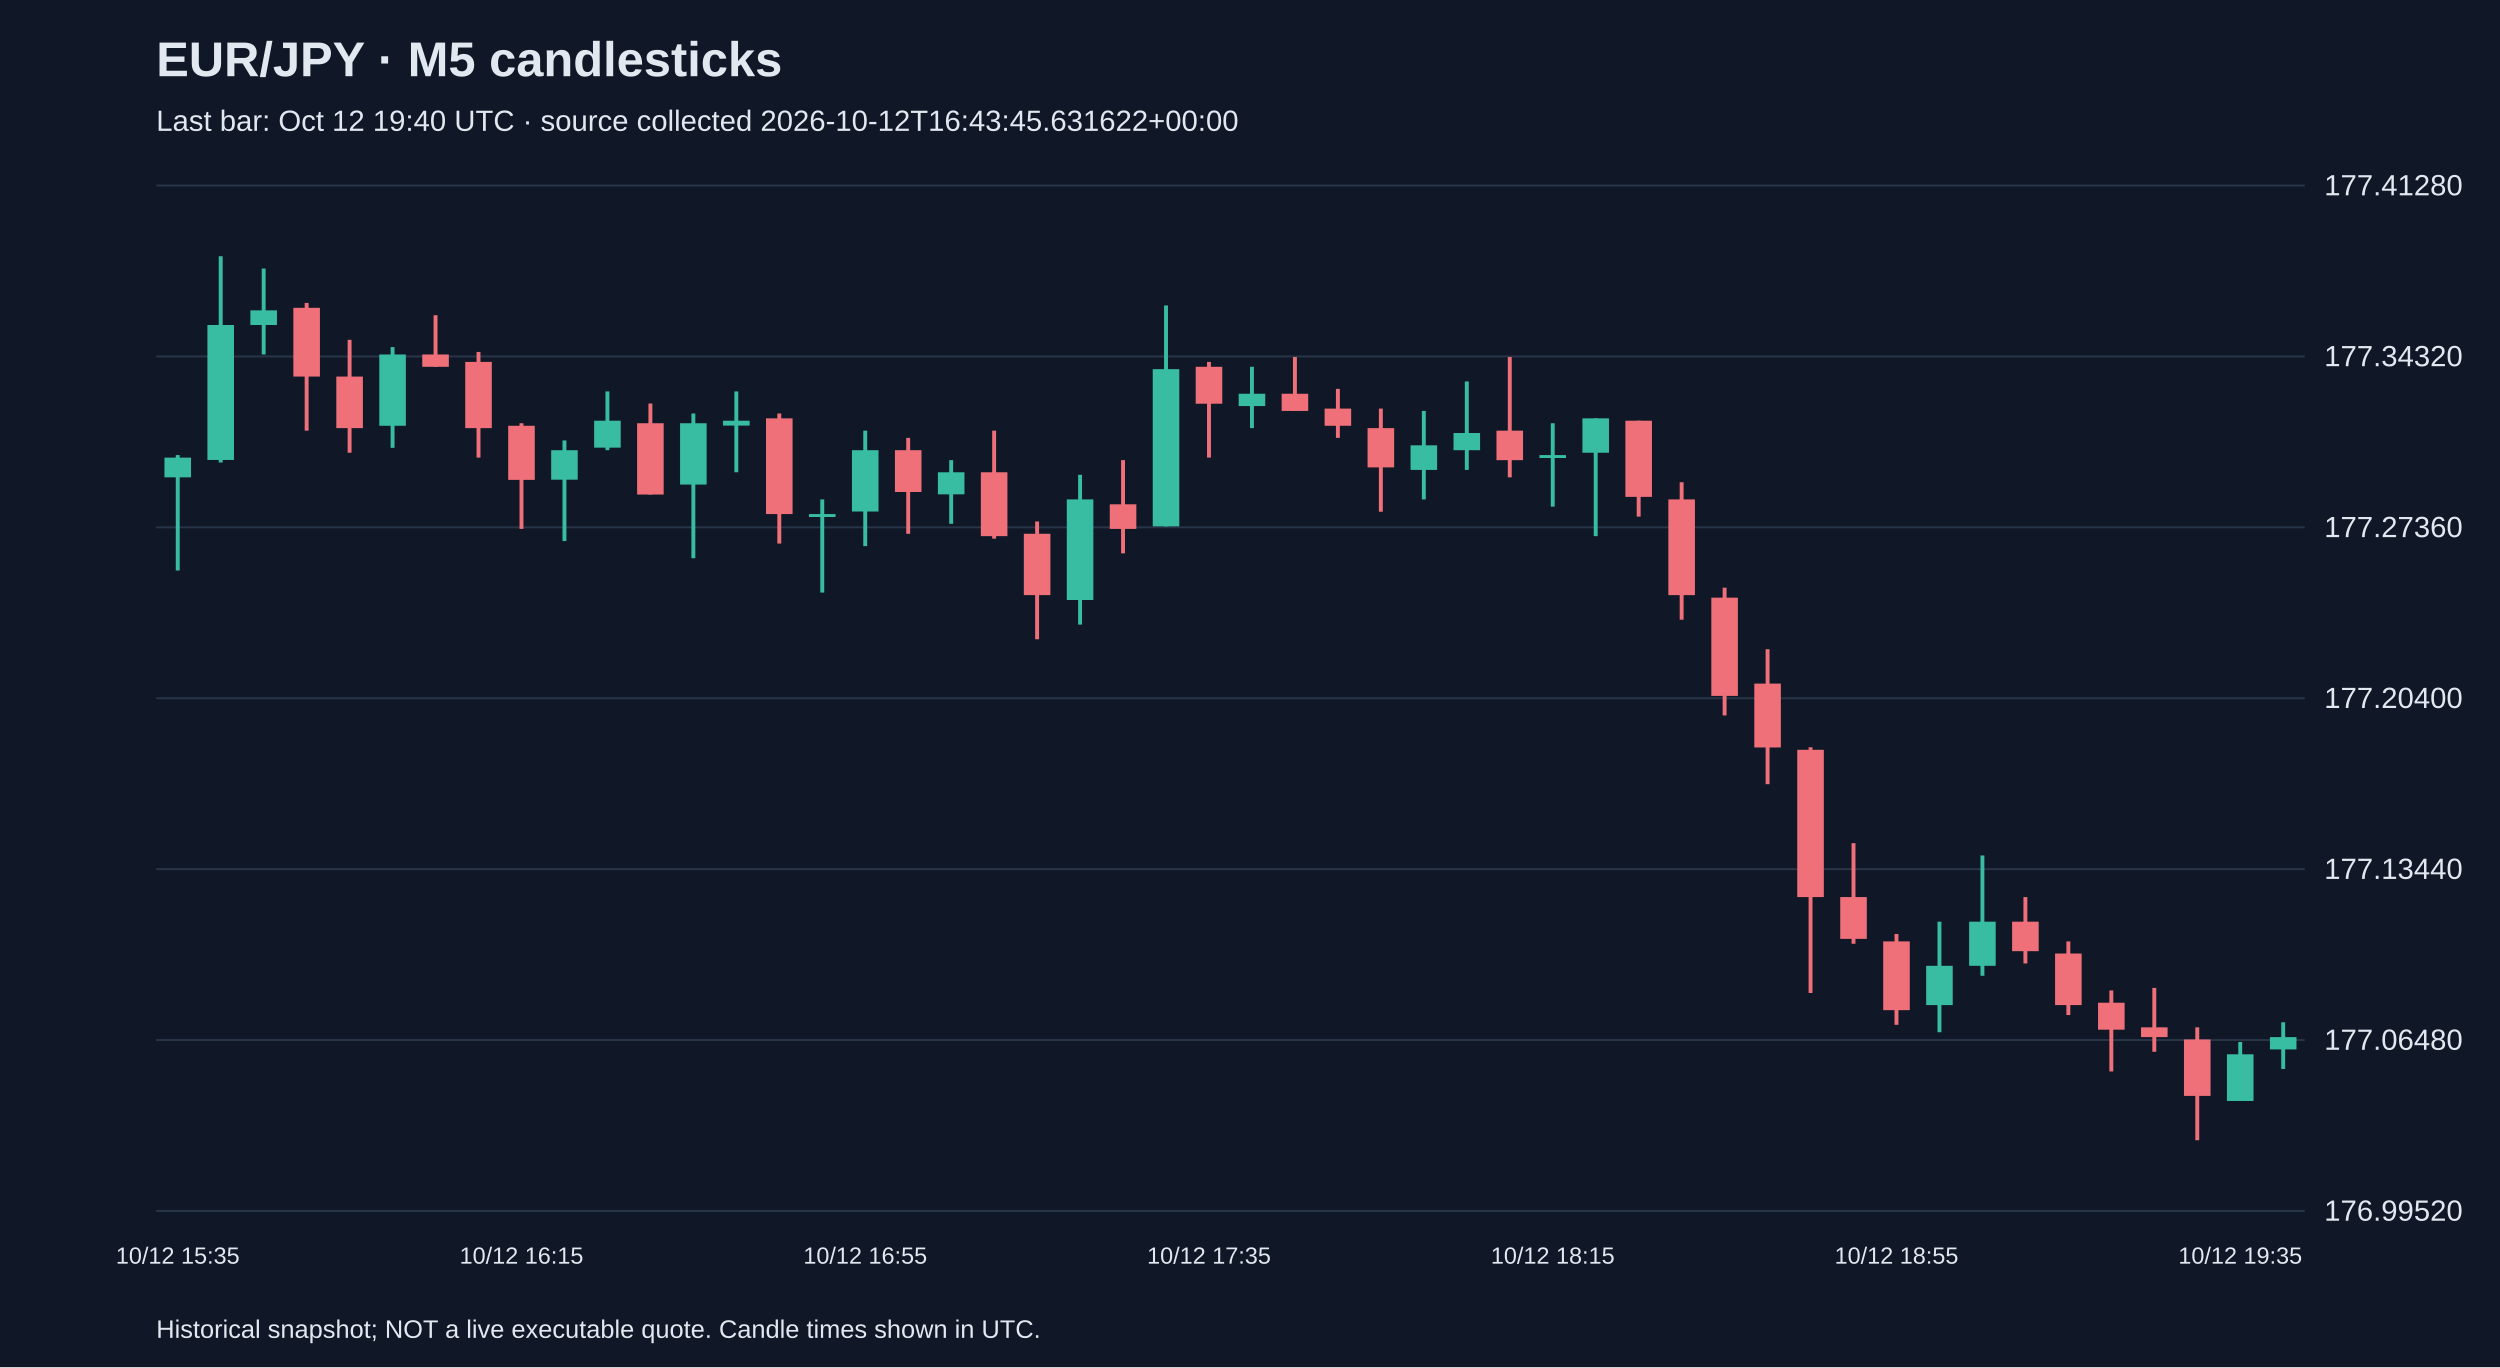
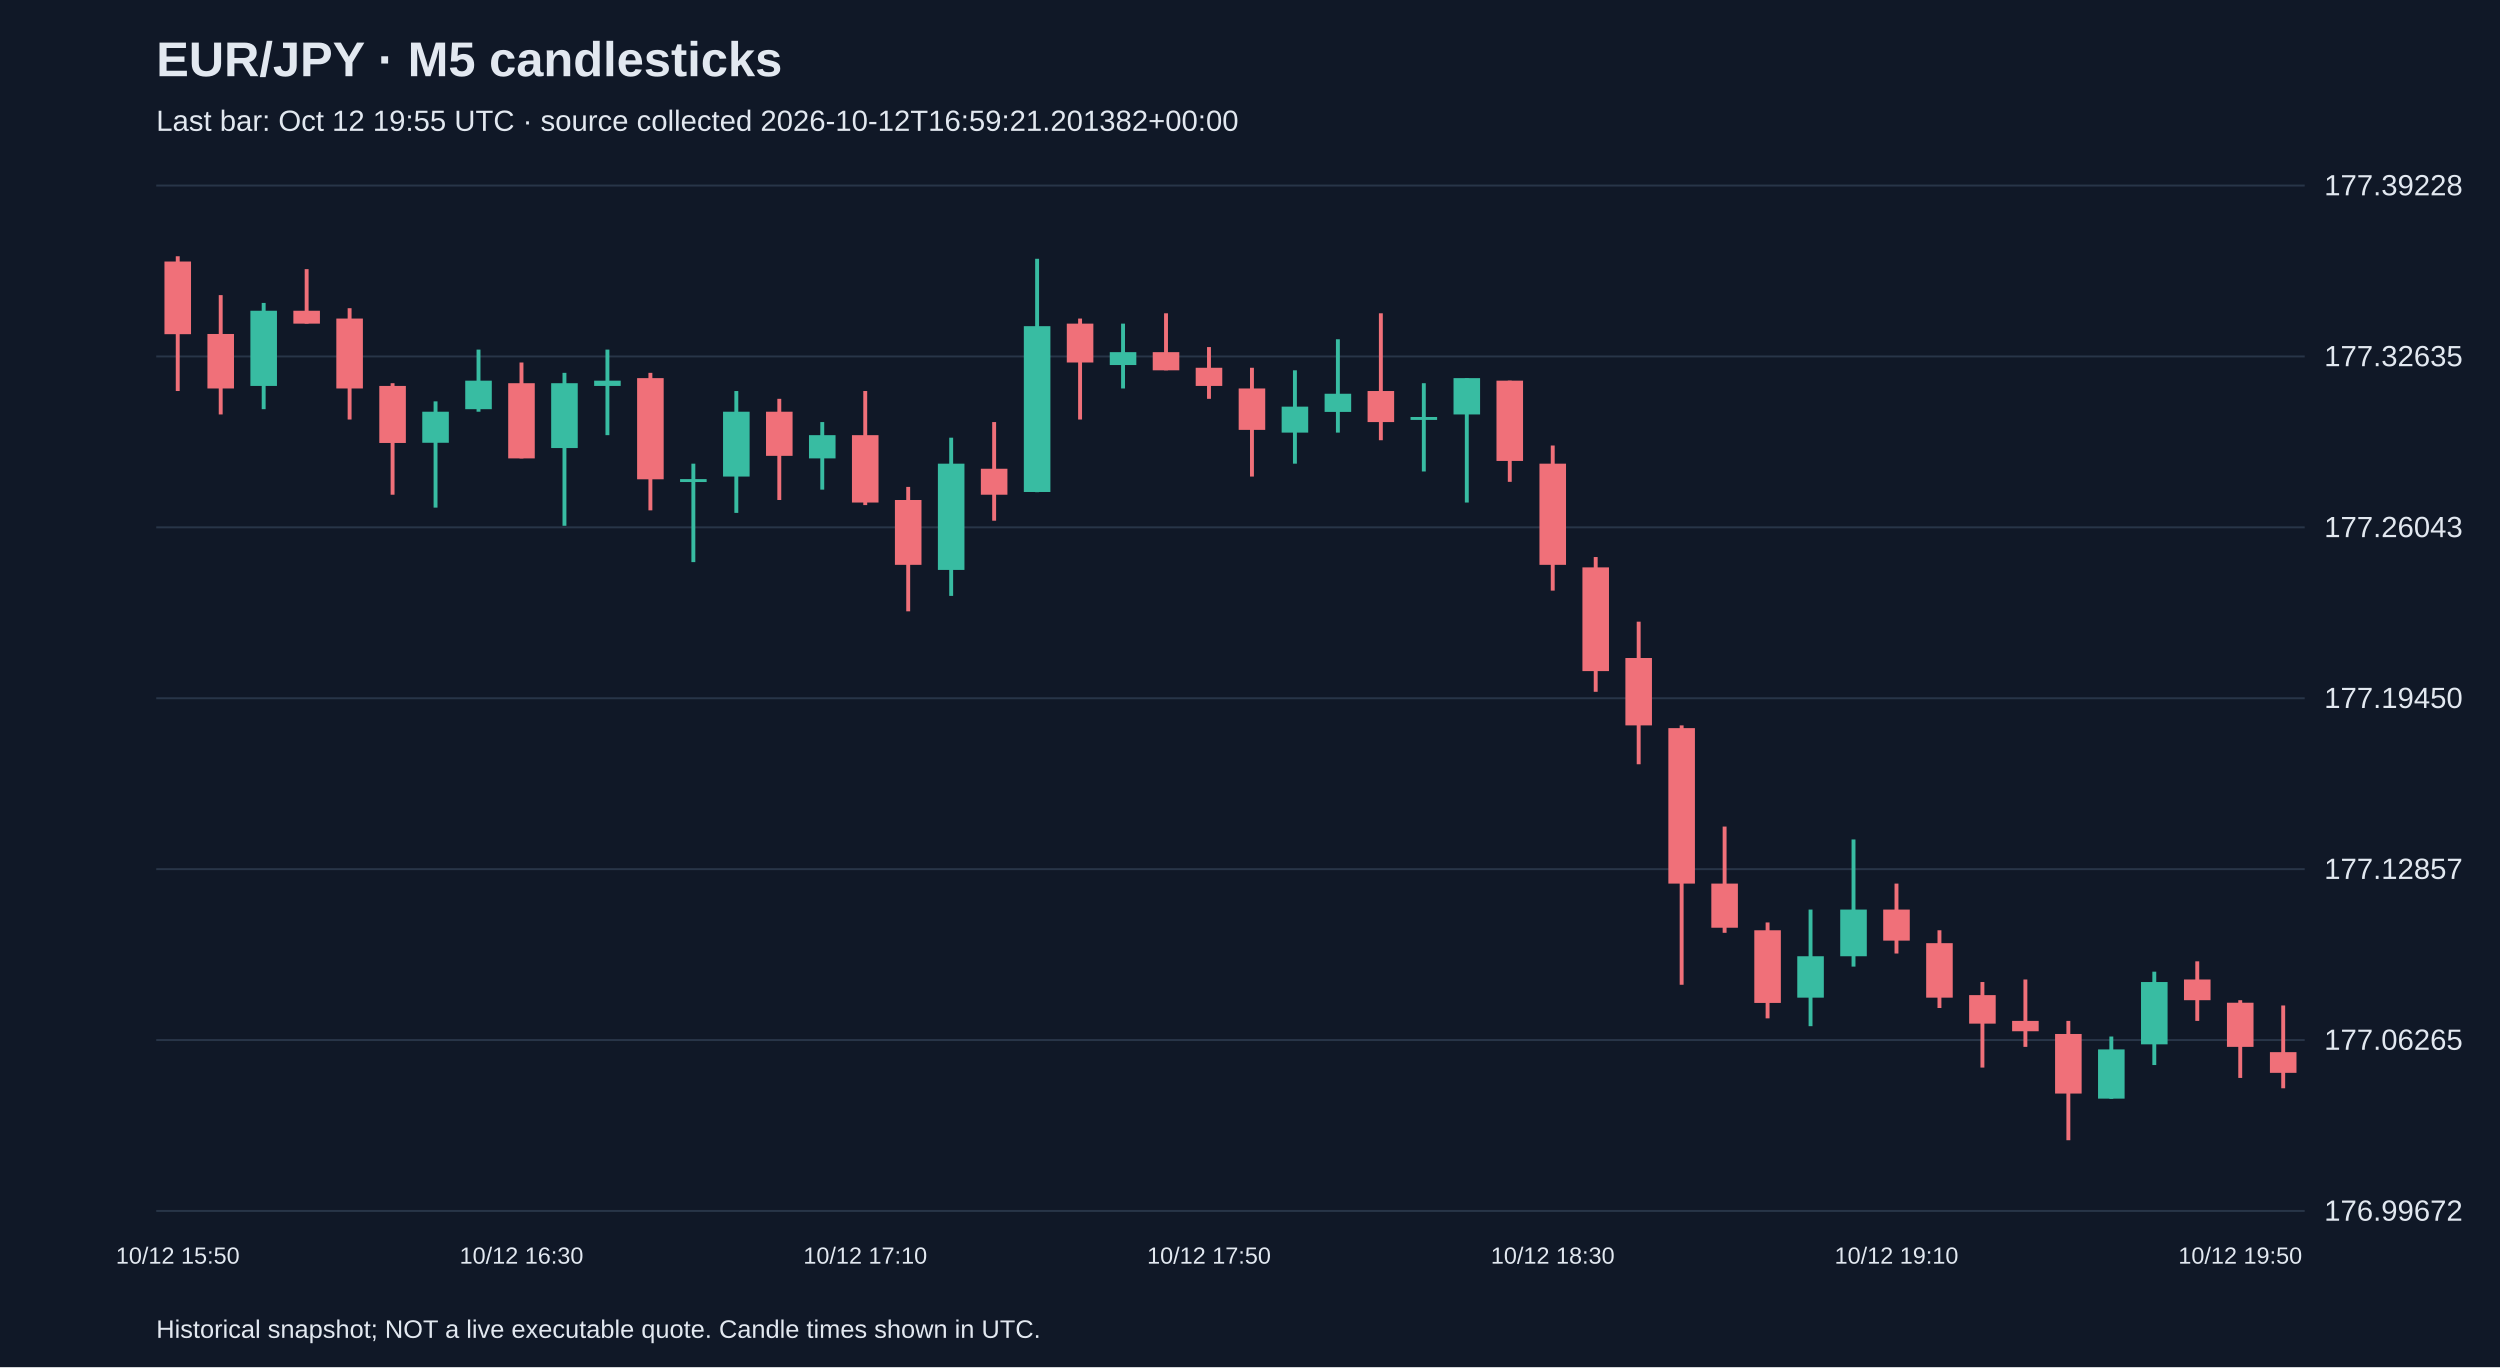
<svg xmlns="http://www.w3.org/2000/svg" viewBox="0 0 1280 700">
  <rect width="100%" height="100%" fill="#101827" />
  <style>text{font-family:Arial,sans-serif;fill:#e2e8f0}</style>
  <text x="80" y="39" font-size="25" font-weight="bold">EUR/JPY · M5 candlesticks</text>
-   <text x="80" y="67" font-size="15" fill="#a6b1c5">Last bar: Oct 12 19:40 UTC · source collected 2026-10-12T16:43:45.631622+00:00</text>
+   <text x="80" y="67" font-size="15" fill="#a6b1c5">Last bar: Oct 12 19:55 UTC · source collected 2026-10-12T16:59:21.201382+00:00</text>
  <line x1="80" y1="620.0" x2="1180" y2="620.0" stroke="#283548" />
-   <text x="1190" y="625.0" font-size="15">176.99520</text>
+   <text x="1190" y="625.0" font-size="15">176.99672</text>
  <line x1="80" y1="532.5" x2="1180" y2="532.5" stroke="#283548" />
-   <text x="1190" y="537.5" font-size="15">177.06480</text>
+   <text x="1190" y="537.5" font-size="15">177.06265</text>
  <line x1="80" y1="445.0" x2="1180" y2="445.0" stroke="#283548" />
-   <text x="1190" y="450.0" font-size="15">177.13440</text>
+   <text x="1190" y="450.0" font-size="15">177.12857</text>
  <line x1="80" y1="357.5" x2="1180" y2="357.5" stroke="#283548" />
-   <text x="1190" y="362.5" font-size="15">177.20400</text>
+   <text x="1190" y="362.5" font-size="15">177.19450</text>
  <line x1="80" y1="270.0" x2="1180" y2="270.0" stroke="#283548" />
-   <text x="1190" y="275.0" font-size="15">177.27360</text>
+   <text x="1190" y="275.0" font-size="15">177.26043</text>
  <line x1="80" y1="182.5" x2="1180" y2="182.5" stroke="#283548" />
-   <text x="1190" y="187.5" font-size="15">177.34320</text>
+   <text x="1190" y="187.5" font-size="15">177.32635</text>
  <line x1="80" y1="95.0" x2="1180" y2="95.0" stroke="#283548" />
-   <text x="1190" y="100.0" font-size="15">177.41280</text>
-   <line x1="91.0" y1="233.0" x2="91.0" y2="292.1" stroke="#38bca2" stroke-width="2" />
-   <rect x="84.2" y="234.3" width="13.6" height="10.1" fill="#38bca2" />
-   <text x="91.0" y="647" text-anchor="middle" font-size="12">10/12 15:35</text>
-   <line x1="113.0" y1="131.2" x2="113.0" y2="236.8" stroke="#38bca2" stroke-width="2" />
-   <rect x="106.2" y="166.4" width="13.6" height="69.1" fill="#38bca2" />
-   <line x1="135.0" y1="137.5" x2="135.0" y2="181.5" stroke="#38bca2" stroke-width="2" />
-   <rect x="128.2" y="158.9" width="13.6" height="7.5" fill="#38bca2" />
-   <line x1="157.0" y1="155.1" x2="157.0" y2="220.5" stroke="#f07079" stroke-width="2" />
-   <rect x="150.2" y="157.6" width="13.6" height="35.2" fill="#f07079" />
-   <line x1="179.0" y1="174.0" x2="179.0" y2="231.8" stroke="#f07079" stroke-width="2" />
-   <rect x="172.2" y="192.8" width="13.6" height="26.4" fill="#f07079" />
-   <line x1="201.0" y1="177.7" x2="201.0" y2="229.3" stroke="#38bca2" stroke-width="2" />
-   <rect x="194.2" y="181.5" width="13.6" height="36.5" fill="#38bca2" />
-   <line x1="223.0" y1="161.4" x2="223.0" y2="187.8" stroke="#f07079" stroke-width="2" />
-   <rect x="216.2" y="181.5" width="13.6" height="6.3" fill="#f07079" />
-   <line x1="245.0" y1="180.2" x2="245.0" y2="234.3" stroke="#f07079" stroke-width="2" />
-   <rect x="238.2" y="185.3" width="13.6" height="33.9" fill="#f07079" />
-   <line x1="267.0" y1="216.7" x2="267.0" y2="270.8" stroke="#f07079" stroke-width="2" />
-   <rect x="260.2" y="218.0" width="13.6" height="27.7" fill="#f07079" />
-   <text x="267.0" y="647" text-anchor="middle" font-size="12">10/12 16:15</text>
-   <line x1="289.0" y1="225.5" x2="289.0" y2="277.0" stroke="#38bca2" stroke-width="2" />
-   <rect x="282.2" y="230.5" width="13.6" height="15.1" fill="#38bca2" />
-   <line x1="311.0" y1="200.4" x2="311.0" y2="230.5" stroke="#38bca2" stroke-width="2" />
-   <rect x="304.2" y="215.4" width="13.6" height="13.8" fill="#38bca2" />
-   <line x1="333.0" y1="206.6" x2="333.0" y2="253.2" stroke="#f07079" stroke-width="2" />
-   <rect x="326.2" y="216.7" width="13.6" height="36.5" fill="#f07079" />
-   <line x1="355.0" y1="211.7" x2="355.0" y2="285.8" stroke="#38bca2" stroke-width="2" />
-   <rect x="348.2" y="216.7" width="13.6" height="31.4" fill="#38bca2" />
-   <line x1="377.0" y1="200.4" x2="377.0" y2="241.8" stroke="#38bca2" stroke-width="2" />
-   <rect x="370.2" y="215.4" width="13.6" height="2.5" fill="#38bca2" />
-   <line x1="399.0" y1="211.7" x2="399.0" y2="278.3" stroke="#f07079" stroke-width="2" />
-   <rect x="392.2" y="214.2" width="13.6" height="49.0" fill="#f07079" />
-   <line x1="421.0" y1="255.7" x2="421.0" y2="303.4" stroke="#38bca2" stroke-width="2" />
-   <rect x="414.2" y="263.2" width="13.6" height="1.5" fill="#38bca2" />
-   <line x1="443.0" y1="220.5" x2="443.0" y2="279.6" stroke="#38bca2" stroke-width="2" />
-   <rect x="436.2" y="230.5" width="13.6" height="31.4" fill="#38bca2" />
-   <text x="443.0" y="647" text-anchor="middle" font-size="12">10/12 16:55</text>
-   <line x1="465.0" y1="224.2" x2="465.0" y2="273.3" stroke="#f07079" stroke-width="2" />
-   <rect x="458.2" y="230.5" width="13.6" height="21.4" fill="#f07079" />
-   <line x1="487.0" y1="235.6" x2="487.0" y2="268.2" stroke="#38bca2" stroke-width="2" />
-   <rect x="480.2" y="241.8" width="13.6" height="11.3" fill="#38bca2" />
-   <line x1="509.0" y1="220.5" x2="509.0" y2="275.8" stroke="#f07079" stroke-width="2" />
-   <rect x="502.2" y="241.8" width="13.6" height="32.7" fill="#f07079" />
-   <line x1="531.0" y1="267.0" x2="531.0" y2="327.3" stroke="#f07079" stroke-width="2" />
-   <rect x="524.2" y="273.3" width="13.6" height="31.4" fill="#f07079" />
-   <line x1="553.0" y1="243.1" x2="553.0" y2="319.8" stroke="#38bca2" stroke-width="2" />
-   <rect x="546.2" y="255.7" width="13.6" height="51.5" fill="#38bca2" />
-   <line x1="575.0" y1="235.6" x2="575.0" y2="283.3" stroke="#f07079" stroke-width="2" />
-   <rect x="568.2" y="258.2" width="13.6" height="12.6" fill="#f07079" />
-   <line x1="597.0" y1="156.4" x2="597.0" y2="269.5" stroke="#38bca2" stroke-width="2" />
-   <rect x="590.2" y="189.0" width="13.6" height="80.5" fill="#38bca2" />
-   <line x1="619.0" y1="185.3" x2="619.0" y2="234.3" stroke="#f07079" stroke-width="2" />
-   <rect x="612.2" y="187.8" width="13.6" height="18.9" fill="#f07079" />
-   <text x="619.0" y="647" text-anchor="middle" font-size="12">10/12 17:35</text>
-   <line x1="641.0" y1="187.8" x2="641.0" y2="219.2" stroke="#38bca2" stroke-width="2" />
-   <rect x="634.2" y="201.6" width="13.6" height="6.3" fill="#38bca2" />
-   <line x1="663.0" y1="182.8" x2="663.0" y2="210.4" stroke="#f07079" stroke-width="2" />
-   <rect x="656.2" y="201.6" width="13.6" height="8.8" fill="#f07079" />
-   <line x1="685.0" y1="199.1" x2="685.0" y2="224.2" stroke="#f07079" stroke-width="2" />
-   <rect x="678.2" y="209.2" width="13.6" height="8.8" fill="#f07079" />
-   <line x1="707.0" y1="209.2" x2="707.0" y2="262.0" stroke="#f07079" stroke-width="2" />
-   <rect x="700.2" y="219.2" width="13.6" height="20.1" fill="#f07079" />
-   <line x1="729.0" y1="210.4" x2="729.0" y2="255.7" stroke="#38bca2" stroke-width="2" />
-   <rect x="722.2" y="228.0" width="13.6" height="12.6" fill="#38bca2" />
-   <line x1="751.0" y1="195.3" x2="751.0" y2="240.6" stroke="#38bca2" stroke-width="2" />
-   <rect x="744.2" y="221.7" width="13.6" height="8.8" fill="#38bca2" />
-   <line x1="773.0" y1="182.8" x2="773.0" y2="244.4" stroke="#f07079" stroke-width="2" />
-   <rect x="766.2" y="220.5" width="13.6" height="15.1" fill="#f07079" />
-   <line x1="795.0" y1="216.7" x2="795.0" y2="259.4" stroke="#38bca2" stroke-width="2" />
-   <rect x="788.2" y="233.0" width="13.6" height="1.5" fill="#38bca2" />
-   <text x="795.0" y="647" text-anchor="middle" font-size="12">10/12 18:15</text>
-   <line x1="817.0" y1="214.2" x2="817.0" y2="274.5" stroke="#38bca2" stroke-width="2" />
-   <rect x="810.2" y="214.2" width="13.6" height="17.6" fill="#38bca2" />
-   <line x1="839.0" y1="215.4" x2="839.0" y2="264.5" stroke="#f07079" stroke-width="2" />
-   <rect x="832.2" y="215.4" width="13.6" height="39.0" fill="#f07079" />
-   <line x1="861.0" y1="246.9" x2="861.0" y2="317.3" stroke="#f07079" stroke-width="2" />
-   <rect x="854.2" y="255.7" width="13.6" height="49.0" fill="#f07079" />
-   <line x1="883.0" y1="300.9" x2="883.0" y2="366.3" stroke="#f07079" stroke-width="2" />
-   <rect x="876.2" y="306.0" width="13.6" height="50.3" fill="#f07079" />
-   <line x1="905.0" y1="332.4" x2="905.0" y2="401.5" stroke="#f07079" stroke-width="2" />
-   <rect x="898.2" y="350.0" width="13.6" height="32.7" fill="#f07079" />
-   <line x1="927.0" y1="382.6" x2="927.0" y2="508.4" stroke="#f07079" stroke-width="2" />
-   <rect x="920.2" y="383.9" width="13.6" height="75.4" fill="#f07079" />
-   <line x1="949.0" y1="431.7" x2="949.0" y2="483.2" stroke="#f07079" stroke-width="2" />
-   <rect x="942.2" y="459.3" width="13.6" height="21.4" fill="#f07079" />
-   <line x1="971.0" y1="478.2" x2="971.0" y2="524.7" stroke="#f07079" stroke-width="2" />
-   <rect x="964.2" y="482.0" width="13.6" height="35.2" fill="#f07079" />
-   <text x="971.0" y="647" text-anchor="middle" font-size="12">10/12 18:55</text>
-   <line x1="993.0" y1="471.9" x2="993.0" y2="528.5" stroke="#38bca2" stroke-width="2" />
-   <rect x="986.2" y="494.5" width="13.6" height="20.1" fill="#38bca2" />
-   <line x1="1015.0" y1="438.0" x2="1015.0" y2="499.6" stroke="#38bca2" stroke-width="2" />
-   <rect x="1008.2" y="471.9" width="13.6" height="22.6" fill="#38bca2" />
-   <line x1="1037.0" y1="459.3" x2="1037.0" y2="493.3" stroke="#f07079" stroke-width="2" />
-   <rect x="1030.2" y="471.9" width="13.6" height="15.1" fill="#f07079" />
-   <line x1="1059.0" y1="482.0" x2="1059.0" y2="519.7" stroke="#f07079" stroke-width="2" />
-   <rect x="1052.2" y="488.2" width="13.6" height="26.4" fill="#f07079" />
-   <line x1="1081.0" y1="507.1" x2="1081.0" y2="548.6" stroke="#f07079" stroke-width="2" />
-   <rect x="1074.2" y="513.4" width="13.6" height="13.8" fill="#f07079" />
-   <line x1="1103.0" y1="505.8" x2="1103.0" y2="538.5" stroke="#f07079" stroke-width="2" />
-   <rect x="1096.2" y="526.0" width="13.6" height="5.0" fill="#f07079" />
-   <line x1="1125.0" y1="526.0" x2="1125.0" y2="583.8" stroke="#f07079" stroke-width="2" />
-   <rect x="1118.2" y="532.2" width="13.6" height="28.9" fill="#f07079" />
-   <line x1="1147.0" y1="533.5" x2="1147.0" y2="563.7" stroke="#38bca2" stroke-width="2" />
-   <rect x="1140.2" y="539.8" width="13.6" height="23.9" fill="#38bca2" />
-   <text x="1147.0" y="647" text-anchor="middle" font-size="12">10/12 19:35</text>
-   <line x1="1169.0" y1="523.4" x2="1169.0" y2="547.3" stroke="#38bca2" stroke-width="2" />
-   <rect x="1162.2" y="531.0" width="13.6" height="6.3" fill="#38bca2" />
+   <text x="1190" y="100.0" font-size="15">177.39228</text>
+   <line x1="91.0" y1="131.2" x2="91.0" y2="200.2" stroke="#f07079" stroke-width="2" />
+   <rect x="84.2" y="133.9" width="13.6" height="37.2" fill="#f07079" />
+   <text x="91.0" y="647" text-anchor="middle" font-size="12">10/12 15:50</text>
+   <line x1="113.0" y1="151.1" x2="113.0" y2="212.2" stroke="#f07079" stroke-width="2" />
+   <rect x="106.2" y="171.0" width="13.6" height="27.9" fill="#f07079" />
+   <line x1="135.0" y1="155.1" x2="135.0" y2="209.5" stroke="#38bca2" stroke-width="2" />
+   <rect x="128.2" y="159.1" width="13.6" height="38.5" fill="#38bca2" />
+   <line x1="157.0" y1="137.8" x2="157.0" y2="165.7" stroke="#f07079" stroke-width="2" />
+   <rect x="150.2" y="159.1" width="13.6" height="6.6" fill="#f07079" />
+   <line x1="179.0" y1="157.8" x2="179.0" y2="214.8" stroke="#f07079" stroke-width="2" />
+   <rect x="172.2" y="163.1" width="13.6" height="35.8" fill="#f07079" />
+   <line x1="201.0" y1="196.2" x2="201.0" y2="253.3" stroke="#f07079" stroke-width="2" />
+   <rect x="194.2" y="197.6" width="13.6" height="29.2" fill="#f07079" />
+   <line x1="223.0" y1="205.5" x2="223.0" y2="259.9" stroke="#38bca2" stroke-width="2" />
+   <rect x="216.2" y="210.8" width="13.6" height="15.9" fill="#38bca2" />
+   <line x1="245.0" y1="179.0" x2="245.0" y2="210.8" stroke="#38bca2" stroke-width="2" />
+   <rect x="238.2" y="194.9" width="13.6" height="14.6" fill="#38bca2" />
+   <line x1="267.0" y1="185.6" x2="267.0" y2="234.7" stroke="#f07079" stroke-width="2" />
+   <rect x="260.2" y="196.2" width="13.6" height="38.5" fill="#f07079" />
+   <text x="267.0" y="647" text-anchor="middle" font-size="12">10/12 16:30</text>
+   <line x1="289.0" y1="190.9" x2="289.0" y2="269.2" stroke="#38bca2" stroke-width="2" />
+   <rect x="282.2" y="196.2" width="13.6" height="33.2" fill="#38bca2" />
+   <line x1="311.0" y1="179.0" x2="311.0" y2="222.8" stroke="#38bca2" stroke-width="2" />
+   <rect x="304.2" y="194.9" width="13.6" height="2.7" fill="#38bca2" />
+   <line x1="333.0" y1="190.9" x2="333.0" y2="261.3" stroke="#f07079" stroke-width="2" />
+   <rect x="326.2" y="193.6" width="13.6" height="51.8" fill="#f07079" />
+   <line x1="355.0" y1="237.4" x2="355.0" y2="287.8" stroke="#38bca2" stroke-width="2" />
+   <rect x="348.2" y="245.3" width="13.6" height="1.5" fill="#38bca2" />
+   <line x1="377.0" y1="200.2" x2="377.0" y2="262.6" stroke="#38bca2" stroke-width="2" />
+   <rect x="370.2" y="210.8" width="13.6" height="33.2" fill="#38bca2" />
+   <line x1="399.0" y1="204.2" x2="399.0" y2="256.0" stroke="#f07079" stroke-width="2" />
+   <rect x="392.2" y="210.8" width="13.6" height="22.6" fill="#f07079" />
+   <line x1="421.0" y1="216.1" x2="421.0" y2="250.7" stroke="#38bca2" stroke-width="2" />
+   <rect x="414.2" y="222.8" width="13.6" height="11.9" fill="#38bca2" />
+   <line x1="443.0" y1="200.2" x2="443.0" y2="258.6" stroke="#f07079" stroke-width="2" />
+   <rect x="436.2" y="222.8" width="13.6" height="34.5" fill="#f07079" />
+   <text x="443.0" y="647" text-anchor="middle" font-size="12">10/12 17:10</text>
+   <line x1="465.0" y1="249.3" x2="465.0" y2="313.0" stroke="#f07079" stroke-width="2" />
+   <rect x="458.2" y="256.0" width="13.6" height="33.2" fill="#f07079" />
+   <line x1="487.0" y1="224.1" x2="487.0" y2="305.1" stroke="#38bca2" stroke-width="2" />
+   <rect x="480.2" y="237.4" width="13.6" height="54.4" fill="#38bca2" />
+   <line x1="509.0" y1="216.1" x2="509.0" y2="266.6" stroke="#f07079" stroke-width="2" />
+   <rect x="502.2" y="240.0" width="13.6" height="13.3" fill="#f07079" />
+   <line x1="531.0" y1="132.5" x2="531.0" y2="252.0" stroke="#38bca2" stroke-width="2" />
+   <rect x="524.2" y="167.0" width="13.6" height="84.9" fill="#38bca2" />
+   <line x1="553.0" y1="163.1" x2="553.0" y2="214.8" stroke="#f07079" stroke-width="2" />
+   <rect x="546.2" y="165.7" width="13.6" height="19.9" fill="#f07079" />
+   <line x1="575.0" y1="165.7" x2="575.0" y2="198.9" stroke="#38bca2" stroke-width="2" />
+   <rect x="568.2" y="180.3" width="13.6" height="6.6" fill="#38bca2" />
+   <line x1="597.0" y1="160.4" x2="597.0" y2="189.6" stroke="#f07079" stroke-width="2" />
+   <rect x="590.2" y="180.3" width="13.6" height="9.3" fill="#f07079" />
+   <line x1="619.0" y1="177.7" x2="619.0" y2="204.2" stroke="#f07079" stroke-width="2" />
+   <rect x="612.2" y="188.3" width="13.6" height="9.3" fill="#f07079" />
+   <text x="619.0" y="647" text-anchor="middle" font-size="12">10/12 17:50</text>
+   <line x1="641.0" y1="188.3" x2="641.0" y2="244.0" stroke="#f07079" stroke-width="2" />
+   <rect x="634.2" y="198.9" width="13.6" height="21.2" fill="#f07079" />
+   <line x1="663.0" y1="189.6" x2="663.0" y2="237.4" stroke="#38bca2" stroke-width="2" />
+   <rect x="656.2" y="208.2" width="13.6" height="13.3" fill="#38bca2" />
+   <line x1="685.0" y1="173.7" x2="685.0" y2="221.5" stroke="#38bca2" stroke-width="2" />
+   <rect x="678.2" y="201.6" width="13.6" height="9.3" fill="#38bca2" />
+   <line x1="707.0" y1="160.4" x2="707.0" y2="225.4" stroke="#f07079" stroke-width="2" />
+   <rect x="700.2" y="200.2" width="13.6" height="15.9" fill="#f07079" />
+   <line x1="729.0" y1="196.2" x2="729.0" y2="241.4" stroke="#38bca2" stroke-width="2" />
+   <rect x="722.2" y="213.5" width="13.6" height="1.5" fill="#38bca2" />
+   <line x1="751.0" y1="193.6" x2="751.0" y2="257.3" stroke="#38bca2" stroke-width="2" />
+   <rect x="744.2" y="193.6" width="13.6" height="18.6" fill="#38bca2" />
+   <line x1="773.0" y1="194.9" x2="773.0" y2="246.7" stroke="#f07079" stroke-width="2" />
+   <rect x="766.2" y="194.9" width="13.6" height="41.1" fill="#f07079" />
+   <line x1="795.0" y1="228.1" x2="795.0" y2="302.4" stroke="#f07079" stroke-width="2" />
+   <rect x="788.2" y="237.4" width="13.6" height="51.8" fill="#f07079" />
+   <text x="795.0" y="647" text-anchor="middle" font-size="12">10/12 18:30</text>
+   <line x1="817.0" y1="285.2" x2="817.0" y2="354.2" stroke="#f07079" stroke-width="2" />
+   <rect x="810.2" y="290.5" width="13.6" height="53.1" fill="#f07079" />
+   <line x1="839.0" y1="318.3" x2="839.0" y2="391.3" stroke="#f07079" stroke-width="2" />
+   <rect x="832.2" y="336.9" width="13.6" height="34.5" fill="#f07079" />
+   <line x1="861.0" y1="371.4" x2="861.0" y2="504.2" stroke="#f07079" stroke-width="2" />
+   <rect x="854.2" y="372.8" width="13.6" height="79.6" fill="#f07079" />
+   <line x1="883.0" y1="423.2" x2="883.0" y2="477.6" stroke="#f07079" stroke-width="2" />
+   <rect x="876.2" y="452.4" width="13.6" height="22.6" fill="#f07079" />
+   <line x1="905.0" y1="472.3" x2="905.0" y2="521.4" stroke="#f07079" stroke-width="2" />
+   <rect x="898.2" y="476.3" width="13.6" height="37.2" fill="#f07079" />
+   <line x1="927.0" y1="465.7" x2="927.0" y2="525.4" stroke="#38bca2" stroke-width="2" />
+   <rect x="920.2" y="489.6" width="13.6" height="21.2" fill="#38bca2" />
+   <line x1="949.0" y1="429.8" x2="949.0" y2="494.9" stroke="#38bca2" stroke-width="2" />
+   <rect x="942.2" y="465.7" width="13.6" height="23.9" fill="#38bca2" />
+   <line x1="971.0" y1="452.4" x2="971.0" y2="488.2" stroke="#f07079" stroke-width="2" />
+   <rect x="964.2" y="465.7" width="13.6" height="15.9" fill="#f07079" />
+   <text x="971.0" y="647" text-anchor="middle" font-size="12">10/12 19:10</text>
+   <line x1="993.0" y1="476.3" x2="993.0" y2="516.1" stroke="#f07079" stroke-width="2" />
+   <rect x="986.2" y="482.9" width="13.6" height="27.9" fill="#f07079" />
+   <line x1="1015.0" y1="502.8" x2="1015.0" y2="546.6" stroke="#f07079" stroke-width="2" />
+   <rect x="1008.2" y="509.5" width="13.6" height="14.6" fill="#f07079" />
+   <line x1="1037.0" y1="501.5" x2="1037.0" y2="536.0" stroke="#f07079" stroke-width="2" />
+   <rect x="1030.2" y="522.7" width="13.6" height="5.3" fill="#f07079" />
+   <line x1="1059.0" y1="522.7" x2="1059.0" y2="583.8" stroke="#f07079" stroke-width="2" />
+   <rect x="1052.2" y="529.4" width="13.6" height="30.5" fill="#f07079" />
+   <line x1="1081.0" y1="530.7" x2="1081.0" y2="562.6" stroke="#38bca2" stroke-width="2" />
+   <rect x="1074.2" y="537.3" width="13.6" height="25.2" fill="#38bca2" />
+   <line x1="1103.0" y1="497.5" x2="1103.0" y2="545.3" stroke="#38bca2" stroke-width="2" />
+   <rect x="1096.2" y="502.8" width="13.6" height="31.9" fill="#38bca2" />
+   <line x1="1125.0" y1="492.2" x2="1125.0" y2="522.7" stroke="#f07079" stroke-width="2" />
+   <rect x="1118.2" y="501.5" width="13.6" height="10.6" fill="#f07079" />
+   <line x1="1147.0" y1="512.1" x2="1147.0" y2="551.9" stroke="#f07079" stroke-width="2" />
+   <rect x="1140.2" y="513.4" width="13.6" height="22.6" fill="#f07079" />
+   <text x="1147.0" y="647" text-anchor="middle" font-size="12">10/12 19:50</text>
+   <line x1="1169.0" y1="514.8" x2="1169.0" y2="557.2" stroke="#f07079" stroke-width="2" />
+   <rect x="1162.2" y="538.7" width="13.6" height="10.6" fill="#f07079" />
  <text x="80" y="685" font-size="13">Historical snapshot; NOT a live executable quote. Candle times shown in UTC.</text>
</svg>
